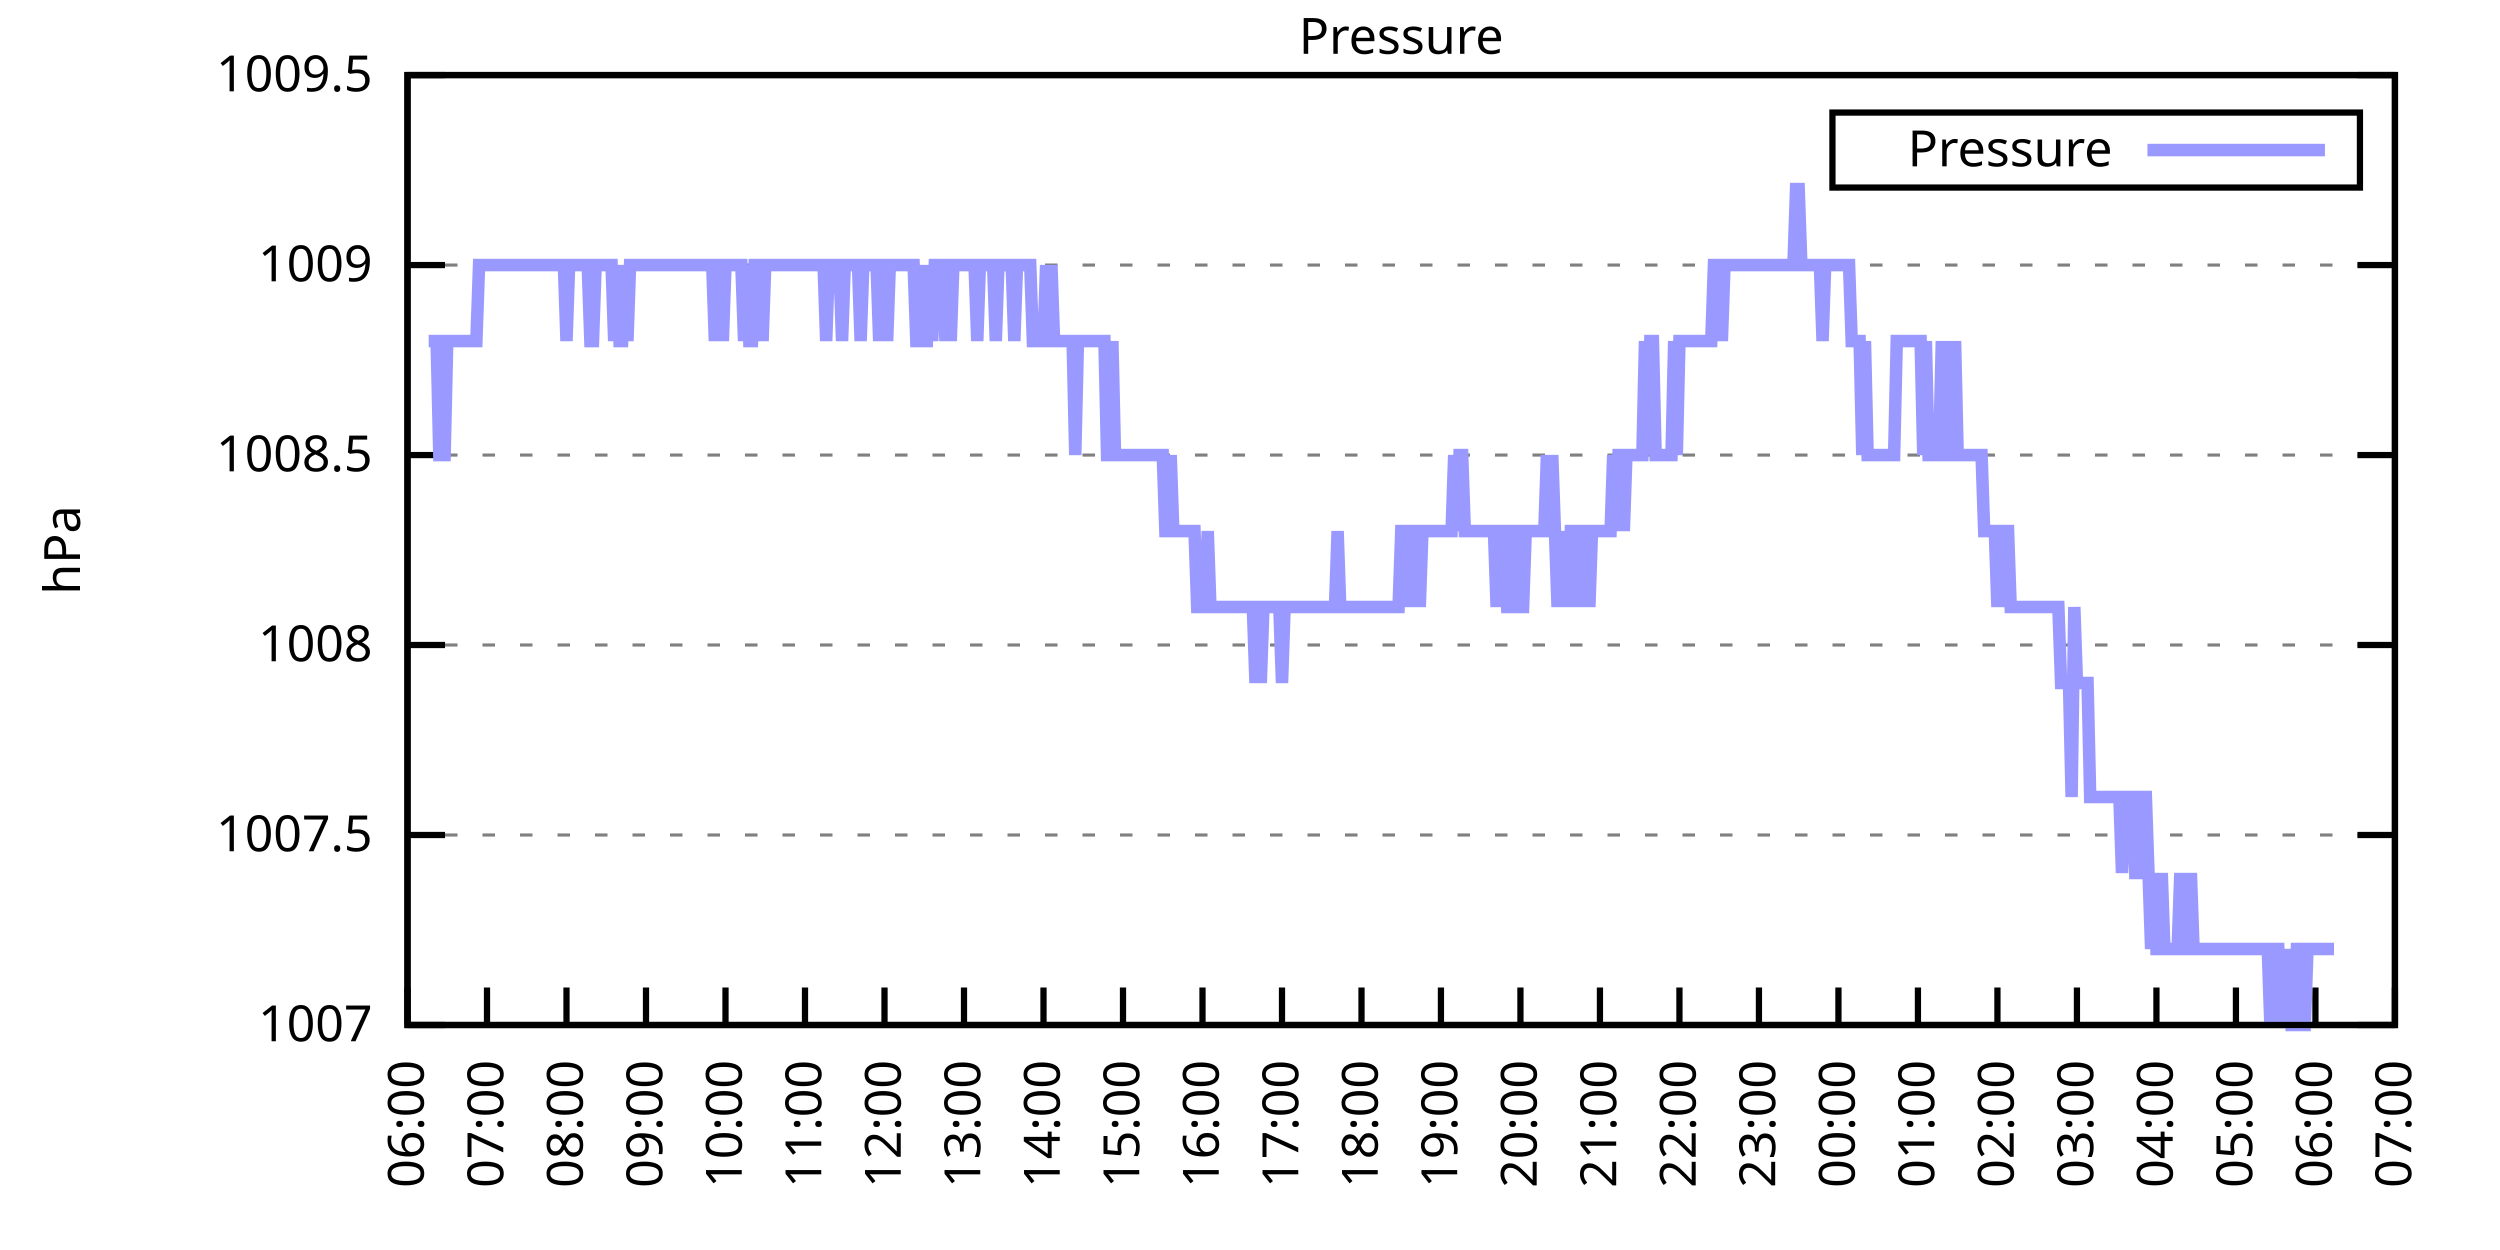
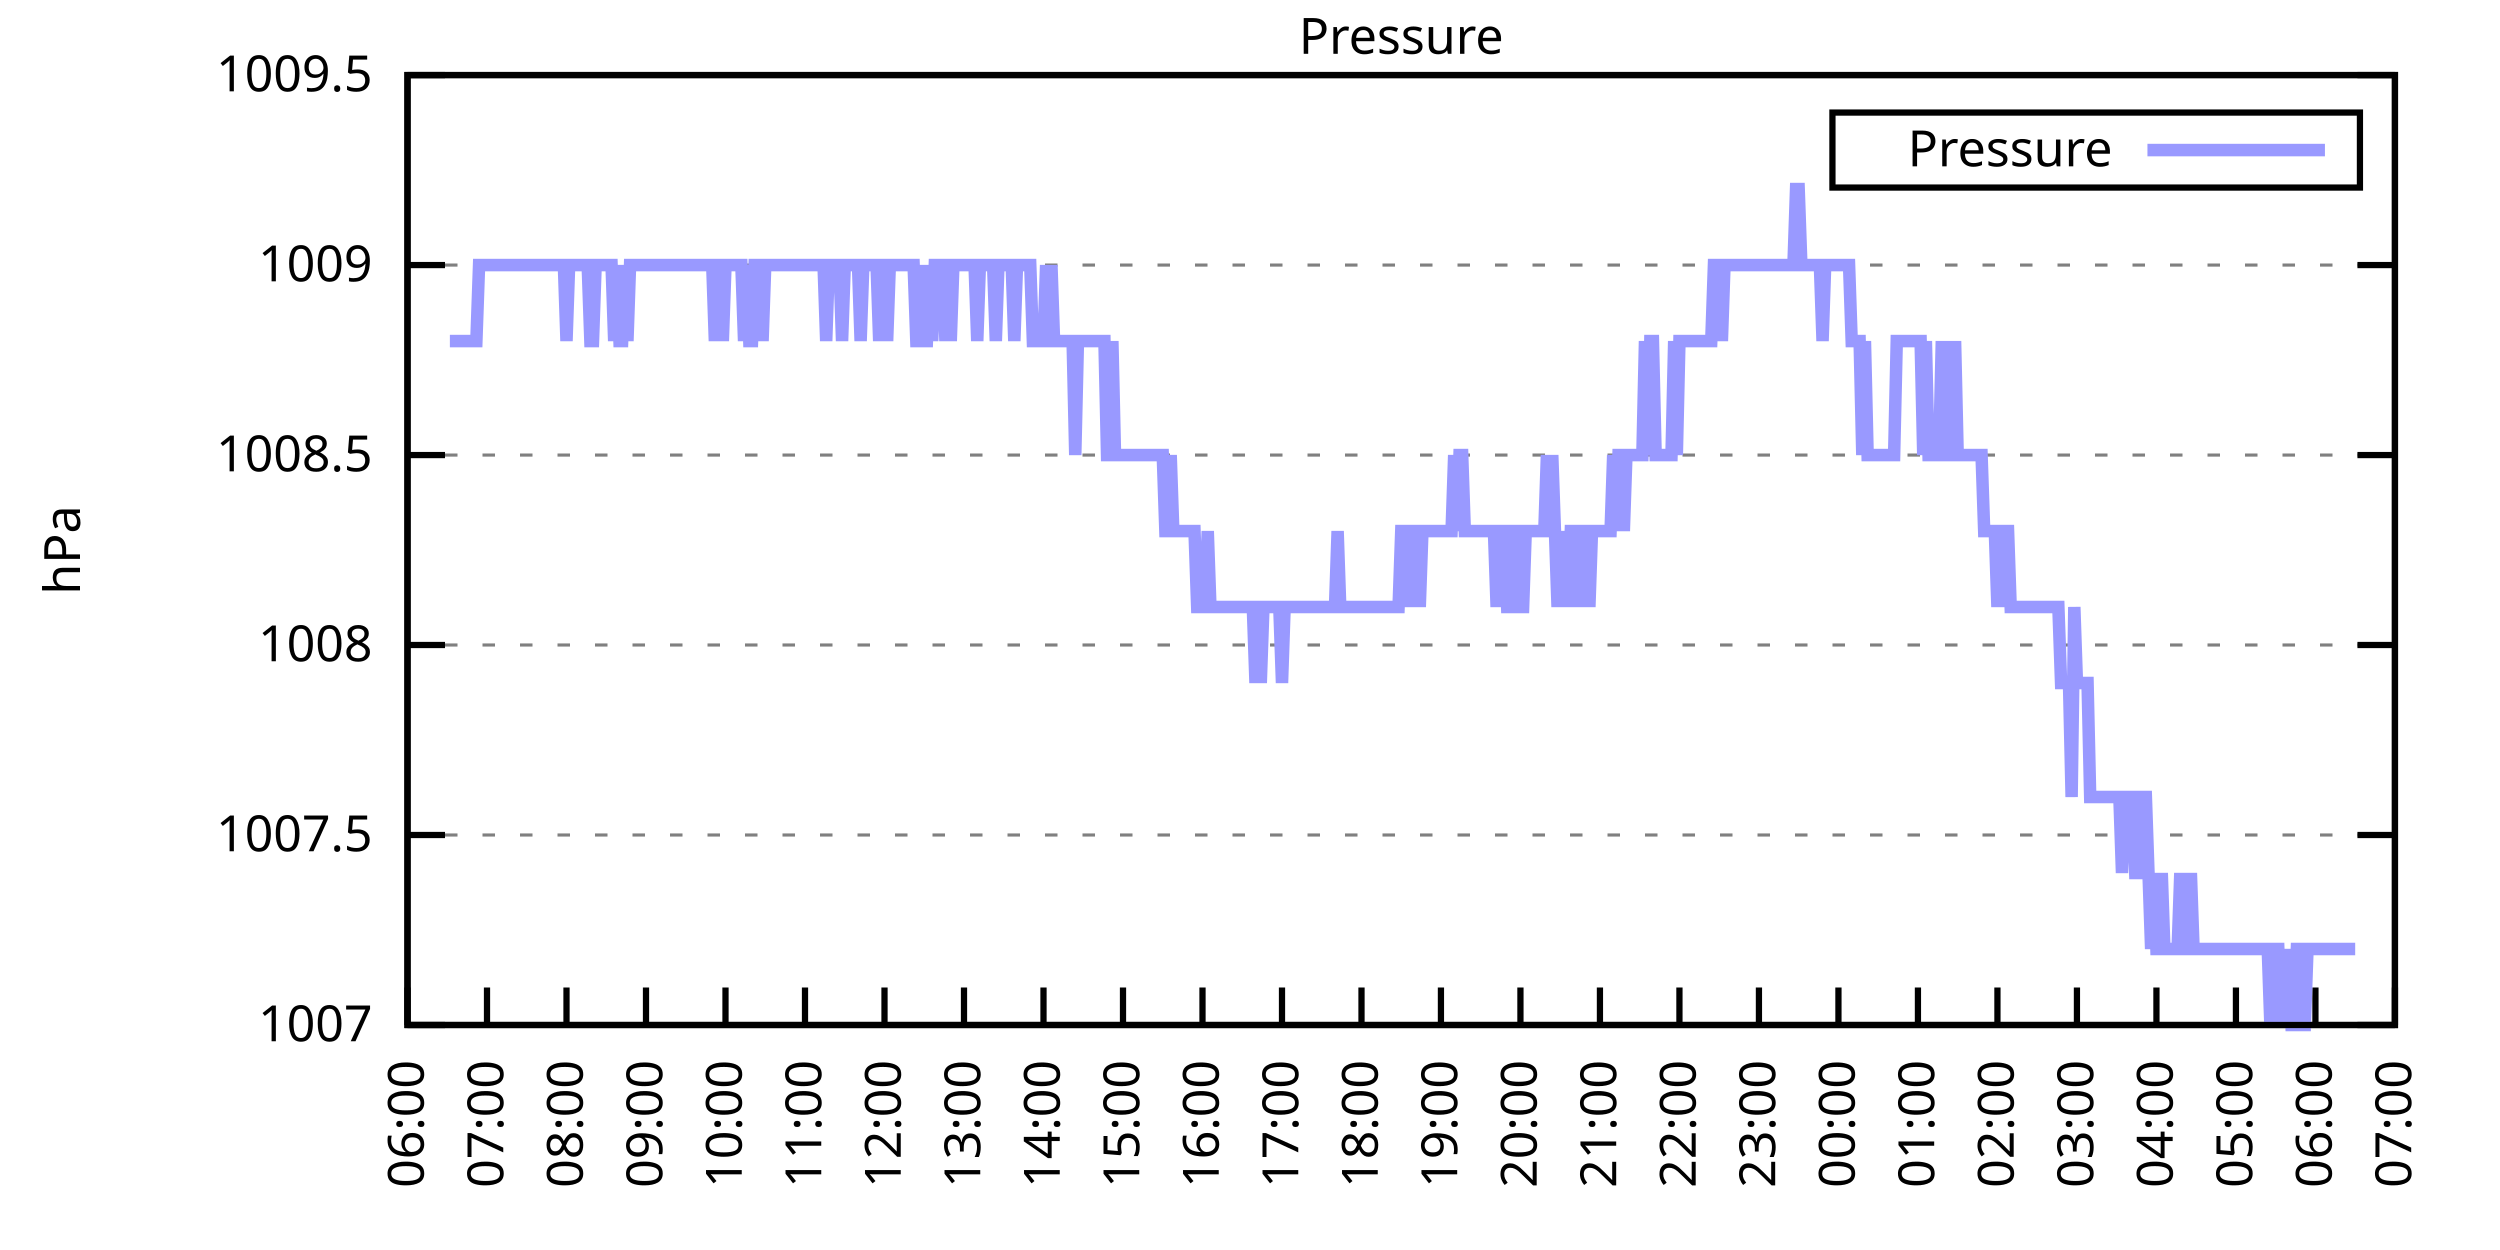
<svg xmlns="http://www.w3.org/2000/svg" xmlns:xlink="http://www.w3.org/1999/xlink" width="400" height="200" viewBox="0 0 400 200">
  <g id="gnuplot_canvas">
    <rect x="0" y="0" width="400" height="200" fill="none" />
    <defs>
      <circle id="gpDot" r="0.5" stroke-width="0.5" stroke="currentColor" />
      <path id="gpPt0" stroke-width="0.333" stroke="currentColor" d="M-1,0 h2 M0,-1 v2" />
      <path id="gpPt1" stroke-width="0.333" stroke="currentColor" d="M-1,-1 L1,1 M1,-1 L-1,1" />
      <path id="gpPt2" stroke-width="0.333" stroke="currentColor" d="M-1,0 L1,0 M0,-1 L0,1 M-1,-1 L1,1 M-1,1 L1,-1" />
      <rect id="gpPt3" stroke-width="0.333" stroke="currentColor" x="-1" y="-1" width="2" height="2" />
      <rect id="gpPt4" stroke-width="0.333" stroke="currentColor" fill="currentColor" x="-1" y="-1" width="2" height="2" />
      <circle id="gpPt5" stroke-width="0.333" stroke="currentColor" cx="0" cy="0" r="1" />
      <use xlink:href="#gpPt5" id="gpPt6" fill="currentColor" stroke="none" />
      <path id="gpPt7" stroke-width="0.333" stroke="currentColor" d="M0,-1.33 L-1.33,0.67 L1.33,0.67 z" />
      <use xlink:href="#gpPt7" id="gpPt8" fill="currentColor" stroke="none" />
      <use xlink:href="#gpPt7" id="gpPt9" stroke="currentColor" transform="rotate(180)" />
      <use xlink:href="#gpPt9" id="gpPt10" fill="currentColor" stroke="none" />
      <use xlink:href="#gpPt3" id="gpPt11" stroke="currentColor" transform="rotate(45)" />
      <use xlink:href="#gpPt11" id="gpPt12" fill="currentColor" stroke="none" />
      <path id="gpPt13" stroke-width="0.333" stroke="currentColor" d="M0,1.330 L1.265,0.411 L0.782,-1.067 L-0.782,-1.076 L-1.265,0.411 z" />
      <use xlink:href="#gpPt13" id="gpPt14" fill="currentColor" stroke="none" />
      <filter id="textbox" filterUnits="objectBoundingBox" x="0" y="0" height="1" width="1">
        <feFlood flood-color="white" flood-opacity="1" result="bgnd" />
        <feComposite in="SourceGraphic" in2="bgnd" operator="atop" />
      </filter>
      <filter id="greybox" filterUnits="objectBoundingBox" x="0" y="0" height="1" width="1">
        <feFlood flood-color="lightgrey" flood-opacity="1" result="grey" />
        <feComposite in="SourceGraphic" in2="grey" operator="atop" />
      </filter>
    </defs>
    <g fill="none" color="white" stroke="currentColor" stroke-width="1.00" stroke-linecap="butt" stroke-linejoin="miter">
</g>
    <g fill="none" color="black" stroke="currentColor" stroke-width="1.00" stroke-linecap="butt" stroke-linejoin="miter">
      <g stroke="none" shape-rendering="crispEdges">
        <polygon fill="rgb(255, 255, 255)" points="65.20,164.00 383.18,164.00 383.18,12.02 65.20,12.02 " />
      </g>
    </g>
    <g fill="none" color="black" stroke="currentColor" stroke-width="1.00" stroke-linecap="butt" stroke-linejoin="miter">
</g>
    <g fill="none" color="black" stroke="black" stroke-width="0.50" stroke-linecap="butt" stroke-linejoin="miter">
</g>
    <g fill="none" color="gray" stroke="currentColor" stroke-width="0.50" stroke-linecap="butt" stroke-linejoin="miter">
      <path stroke="gray" stroke-dasharray="2,4" class="gridline" d="M65.20,164.00 L383.19,164.00  " />
    </g>
    <g fill="none" color="gray" stroke="gray" stroke-width="1.00" stroke-linecap="butt" stroke-linejoin="miter">
</g>
    <g fill="none" color="black" stroke="currentColor" stroke-width="1.00" stroke-linecap="butt" stroke-linejoin="miter">
      <path stroke="black" d="M65.20,164.00 L71.20,164.00 M383.19,164.00 L377.19,164.00  " />
      <g transform="translate(59.60,166.60)" stroke="none" fill="black" font-family="Sans" font-size="8.00" text-anchor="end">
        <text>
          <tspan font-family="Sans"> 1007</tspan>
        </text>
      </g>
    </g>
    <g fill="none" color="black" stroke="currentColor" stroke-width="1.00" stroke-linecap="butt" stroke-linejoin="miter">
</g>
    <g fill="none" color="black" stroke="black" stroke-width="0.50" stroke-linecap="butt" stroke-linejoin="miter">
</g>
    <g fill="none" color="gray" stroke="currentColor" stroke-width="0.50" stroke-linecap="butt" stroke-linejoin="miter">
      <path stroke="gray" stroke-dasharray="2,4" class="gridline" d="M65.20,133.60 L383.19,133.60  " />
    </g>
    <g fill="none" color="gray" stroke="gray" stroke-width="1.00" stroke-linecap="butt" stroke-linejoin="miter">
</g>
    <g fill="none" color="black" stroke="currentColor" stroke-width="1.00" stroke-linecap="butt" stroke-linejoin="miter">
      <path stroke="black" d="M65.20,133.60 L71.20,133.60 M383.19,133.60 L377.19,133.60  " />
      <g transform="translate(59.60,136.20)" stroke="none" fill="black" font-family="Sans" font-size="8.00" text-anchor="end">
        <text>
          <tspan font-family="Sans"> 1007.5</tspan>
        </text>
      </g>
    </g>
    <g fill="none" color="black" stroke="currentColor" stroke-width="1.00" stroke-linecap="butt" stroke-linejoin="miter">
</g>
    <g fill="none" color="black" stroke="black" stroke-width="0.50" stroke-linecap="butt" stroke-linejoin="miter">
</g>
    <g fill="none" color="gray" stroke="currentColor" stroke-width="0.50" stroke-linecap="butt" stroke-linejoin="miter">
      <path stroke="gray" stroke-dasharray="2,4" class="gridline" d="M65.20,103.20 L383.19,103.20  " />
    </g>
    <g fill="none" color="gray" stroke="gray" stroke-width="1.00" stroke-linecap="butt" stroke-linejoin="miter">
</g>
    <g fill="none" color="black" stroke="currentColor" stroke-width="1.00" stroke-linecap="butt" stroke-linejoin="miter">
      <path stroke="black" d="M65.20,103.20 L71.20,103.20 M383.19,103.20 L377.19,103.20  " />
      <g transform="translate(59.60,105.80)" stroke="none" fill="black" font-family="Sans" font-size="8.00" text-anchor="end">
        <text>
          <tspan font-family="Sans"> 1008</tspan>
        </text>
      </g>
    </g>
    <g fill="none" color="black" stroke="currentColor" stroke-width="1.00" stroke-linecap="butt" stroke-linejoin="miter">
</g>
    <g fill="none" color="black" stroke="black" stroke-width="0.50" stroke-linecap="butt" stroke-linejoin="miter">
</g>
    <g fill="none" color="gray" stroke="currentColor" stroke-width="0.50" stroke-linecap="butt" stroke-linejoin="miter">
      <path stroke="gray" stroke-dasharray="2,4" class="gridline" d="M65.20,72.81 L383.19,72.81  " />
    </g>
    <g fill="none" color="gray" stroke="gray" stroke-width="1.00" stroke-linecap="butt" stroke-linejoin="miter">
</g>
    <g fill="none" color="black" stroke="currentColor" stroke-width="1.00" stroke-linecap="butt" stroke-linejoin="miter">
      <path stroke="black" d="M65.20,72.81 L71.20,72.81 M383.19,72.81 L377.19,72.81  " />
      <g transform="translate(59.60,75.41)" stroke="none" fill="black" font-family="Sans" font-size="8.00" text-anchor="end">
        <text>
          <tspan font-family="Sans"> 1008.5</tspan>
        </text>
      </g>
    </g>
    <g fill="none" color="black" stroke="currentColor" stroke-width="1.00" stroke-linecap="butt" stroke-linejoin="miter">
</g>
    <g fill="none" color="black" stroke="black" stroke-width="0.50" stroke-linecap="butt" stroke-linejoin="miter">
</g>
    <g fill="none" color="gray" stroke="currentColor" stroke-width="0.50" stroke-linecap="butt" stroke-linejoin="miter">
      <path stroke="gray" stroke-dasharray="2,4" class="gridline" d="M65.20,42.41 L383.19,42.41  " />
    </g>
    <g fill="none" color="gray" stroke="gray" stroke-width="1.00" stroke-linecap="butt" stroke-linejoin="miter">
</g>
    <g fill="none" color="black" stroke="currentColor" stroke-width="1.00" stroke-linecap="butt" stroke-linejoin="miter">
      <path stroke="black" d="M65.20,42.41 L71.20,42.41 M383.19,42.41 L377.19,42.41  " />
      <g transform="translate(59.60,45.01)" stroke="none" fill="black" font-family="Sans" font-size="8.00" text-anchor="end">
        <text>
          <tspan font-family="Sans"> 1009</tspan>
        </text>
      </g>
    </g>
    <g fill="none" color="black" stroke="currentColor" stroke-width="1.00" stroke-linecap="butt" stroke-linejoin="miter">
</g>
    <g fill="none" color="black" stroke="black" stroke-width="0.50" stroke-linecap="butt" stroke-linejoin="miter">
</g>
    <g fill="none" color="gray" stroke="currentColor" stroke-width="0.50" stroke-linecap="butt" stroke-linejoin="miter">
      <path stroke="gray" stroke-dasharray="2,4" class="gridline" d="M65.20,12.01 L383.19,12.01  " />
    </g>
    <g fill="none" color="gray" stroke="gray" stroke-width="1.00" stroke-linecap="butt" stroke-linejoin="miter">
</g>
    <g fill="none" color="black" stroke="currentColor" stroke-width="1.00" stroke-linecap="butt" stroke-linejoin="miter">
      <path stroke="black" d="M65.20,12.01 L71.20,12.01 M383.19,12.01 L377.19,12.01  " />
      <g transform="translate(59.60,14.61)" stroke="none" fill="black" font-family="Sans" font-size="8.00" text-anchor="end">
        <text>
          <tspan font-family="Sans"> 1009.5</tspan>
        </text>
      </g>
    </g>
    <g fill="none" color="black" stroke="currentColor" stroke-width="1.00" stroke-linecap="butt" stroke-linejoin="miter">
      <path stroke="black" d="M65.20,164.00 L65.20,158.00  " />
      <g transform="translate(67.80,169.60) rotate(270.00)" stroke="none" fill="black" font-family="Sans" font-size="8.00" text-anchor="end">
        <text>
          <tspan font-family="Sans">06:00</tspan>
        </text>
      </g>
    </g>
    <g fill="none" color="black" stroke="currentColor" stroke-width="1.00" stroke-linecap="butt" stroke-linejoin="miter">
      <path stroke="black" d="M77.92,164.00 L77.92,158.00  " />
      <g transform="translate(80.52,169.60) rotate(270.00)" stroke="none" fill="black" font-family="Sans" font-size="8.00" text-anchor="end">
        <text>
          <tspan font-family="Sans">07:00</tspan>
        </text>
      </g>
    </g>
    <g fill="none" color="black" stroke="currentColor" stroke-width="1.00" stroke-linecap="butt" stroke-linejoin="miter">
      <path stroke="black" d="M90.64,164.00 L90.64,158.00  " />
      <g transform="translate(93.24,169.60) rotate(270.00)" stroke="none" fill="black" font-family="Sans" font-size="8.00" text-anchor="end">
        <text>
          <tspan font-family="Sans">08:00</tspan>
        </text>
      </g>
    </g>
    <g fill="none" color="black" stroke="currentColor" stroke-width="1.00" stroke-linecap="butt" stroke-linejoin="miter">
      <path stroke="black" d="M103.36,164.00 L103.36,158.00  " />
      <g transform="translate(105.96,169.60) rotate(270.00)" stroke="none" fill="black" font-family="Sans" font-size="8.00" text-anchor="end">
        <text>
          <tspan font-family="Sans">09:00</tspan>
        </text>
      </g>
    </g>
    <g fill="none" color="black" stroke="currentColor" stroke-width="1.00" stroke-linecap="butt" stroke-linejoin="miter">
      <path stroke="black" d="M116.08,164.00 L116.08,158.00  " />
      <g transform="translate(118.68,169.60) rotate(270.00)" stroke="none" fill="black" font-family="Sans" font-size="8.00" text-anchor="end">
        <text>
          <tspan font-family="Sans">10:00</tspan>
        </text>
      </g>
    </g>
    <g fill="none" color="black" stroke="currentColor" stroke-width="1.00" stroke-linecap="butt" stroke-linejoin="miter">
      <path stroke="black" d="M128.80,164.00 L128.80,158.00  " />
      <g transform="translate(131.40,169.60) rotate(270.00)" stroke="none" fill="black" font-family="Sans" font-size="8.00" text-anchor="end">
        <text>
          <tspan font-family="Sans">11:00</tspan>
        </text>
      </g>
    </g>
    <g fill="none" color="black" stroke="currentColor" stroke-width="1.00" stroke-linecap="butt" stroke-linejoin="miter">
      <path stroke="black" d="M141.52,164.00 L141.52,158.00  " />
      <g transform="translate(144.12,169.60) rotate(270.00)" stroke="none" fill="black" font-family="Sans" font-size="8.00" text-anchor="end">
        <text>
          <tspan font-family="Sans">12:00</tspan>
        </text>
      </g>
    </g>
    <g fill="none" color="black" stroke="currentColor" stroke-width="1.00" stroke-linecap="butt" stroke-linejoin="miter">
      <path stroke="black" d="M154.24,164.00 L154.24,158.00  " />
      <g transform="translate(156.84,169.60) rotate(270.00)" stroke="none" fill="black" font-family="Sans" font-size="8.00" text-anchor="end">
        <text>
          <tspan font-family="Sans">13:00</tspan>
        </text>
      </g>
    </g>
    <g fill="none" color="black" stroke="currentColor" stroke-width="1.00" stroke-linecap="butt" stroke-linejoin="miter">
      <path stroke="black" d="M166.96,164.00 L166.96,158.00  " />
      <g transform="translate(169.56,169.60) rotate(270.00)" stroke="none" fill="black" font-family="Sans" font-size="8.00" text-anchor="end">
        <text>
          <tspan font-family="Sans">14:00</tspan>
        </text>
      </g>
    </g>
    <g fill="none" color="black" stroke="currentColor" stroke-width="1.00" stroke-linecap="butt" stroke-linejoin="miter">
      <path stroke="black" d="M179.68,164.00 L179.68,158.00  " />
      <g transform="translate(182.28,169.60) rotate(270.00)" stroke="none" fill="black" font-family="Sans" font-size="8.00" text-anchor="end">
        <text>
          <tspan font-family="Sans">15:00</tspan>
        </text>
      </g>
    </g>
    <g fill="none" color="black" stroke="currentColor" stroke-width="1.00" stroke-linecap="butt" stroke-linejoin="miter">
      <path stroke="black" d="M192.40,164.00 L192.40,158.00  " />
      <g transform="translate(195.00,169.60) rotate(270.00)" stroke="none" fill="black" font-family="Sans" font-size="8.00" text-anchor="end">
        <text>
          <tspan font-family="Sans">16:00</tspan>
        </text>
      </g>
    </g>
    <g fill="none" color="black" stroke="currentColor" stroke-width="1.00" stroke-linecap="butt" stroke-linejoin="miter">
      <path stroke="black" d="M205.12,164.00 L205.12,158.00  " />
      <g transform="translate(207.72,169.60) rotate(270.00)" stroke="none" fill="black" font-family="Sans" font-size="8.00" text-anchor="end">
        <text>
          <tspan font-family="Sans">17:00</tspan>
        </text>
      </g>
    </g>
    <g fill="none" color="black" stroke="currentColor" stroke-width="1.00" stroke-linecap="butt" stroke-linejoin="miter">
      <path stroke="black" d="M217.84,164.00 L217.84,158.00  " />
      <g transform="translate(220.44,169.60) rotate(270.00)" stroke="none" fill="black" font-family="Sans" font-size="8.00" text-anchor="end">
        <text>
          <tspan font-family="Sans">18:00</tspan>
        </text>
      </g>
    </g>
    <g fill="none" color="black" stroke="currentColor" stroke-width="1.00" stroke-linecap="butt" stroke-linejoin="miter">
      <path stroke="black" d="M230.55,164.00 L230.55,158.00  " />
      <g transform="translate(233.15,169.60) rotate(270.00)" stroke="none" fill="black" font-family="Sans" font-size="8.00" text-anchor="end">
        <text>
          <tspan font-family="Sans">19:00</tspan>
        </text>
      </g>
    </g>
    <g fill="none" color="black" stroke="currentColor" stroke-width="1.00" stroke-linecap="butt" stroke-linejoin="miter">
      <path stroke="black" d="M243.27,164.00 L243.27,158.00  " />
      <g transform="translate(245.87,169.60) rotate(270.00)" stroke="none" fill="black" font-family="Sans" font-size="8.00" text-anchor="end">
        <text>
          <tspan font-family="Sans">20:00</tspan>
        </text>
      </g>
    </g>
    <g fill="none" color="black" stroke="currentColor" stroke-width="1.00" stroke-linecap="butt" stroke-linejoin="miter">
      <path stroke="black" d="M255.99,164.00 L255.99,158.00  " />
      <g transform="translate(258.59,169.60) rotate(270.00)" stroke="none" fill="black" font-family="Sans" font-size="8.00" text-anchor="end">
        <text>
          <tspan font-family="Sans">21:00</tspan>
        </text>
      </g>
    </g>
    <g fill="none" color="black" stroke="currentColor" stroke-width="1.00" stroke-linecap="butt" stroke-linejoin="miter">
      <path stroke="black" d="M268.71,164.00 L268.71,158.00  " />
      <g transform="translate(271.31,169.60) rotate(270.00)" stroke="none" fill="black" font-family="Sans" font-size="8.00" text-anchor="end">
        <text>
          <tspan font-family="Sans">22:00</tspan>
        </text>
      </g>
    </g>
    <g fill="none" color="black" stroke="currentColor" stroke-width="1.00" stroke-linecap="butt" stroke-linejoin="miter">
      <path stroke="black" d="M281.43,164.00 L281.43,158.00  " />
      <g transform="translate(284.03,169.60) rotate(270.00)" stroke="none" fill="black" font-family="Sans" font-size="8.00" text-anchor="end">
        <text>
          <tspan font-family="Sans">23:00</tspan>
        </text>
      </g>
    </g>
    <g fill="none" color="black" stroke="currentColor" stroke-width="1.00" stroke-linecap="butt" stroke-linejoin="miter">
      <path stroke="black" d="M294.15,164.00 L294.15,158.00  " />
      <g transform="translate(296.75,169.60) rotate(270.00)" stroke="none" fill="black" font-family="Sans" font-size="8.00" text-anchor="end">
        <text>
          <tspan font-family="Sans">00:00</tspan>
        </text>
      </g>
    </g>
    <g fill="none" color="black" stroke="currentColor" stroke-width="1.00" stroke-linecap="butt" stroke-linejoin="miter">
      <path stroke="black" d="M306.87,164.00 L306.87,158.00  " />
      <g transform="translate(309.47,169.60) rotate(270.00)" stroke="none" fill="black" font-family="Sans" font-size="8.00" text-anchor="end">
        <text>
          <tspan font-family="Sans">01:00</tspan>
        </text>
      </g>
    </g>
    <g fill="none" color="black" stroke="currentColor" stroke-width="1.00" stroke-linecap="butt" stroke-linejoin="miter">
      <path stroke="black" d="M319.59,164.00 L319.59,158.00  " />
      <g transform="translate(322.19,169.60) rotate(270.00)" stroke="none" fill="black" font-family="Sans" font-size="8.00" text-anchor="end">
        <text>
          <tspan font-family="Sans">02:00</tspan>
        </text>
      </g>
    </g>
    <g fill="none" color="black" stroke="currentColor" stroke-width="1.00" stroke-linecap="butt" stroke-linejoin="miter">
      <path stroke="black" d="M332.31,164.00 L332.31,158.00  " />
      <g transform="translate(334.91,169.60) rotate(270.00)" stroke="none" fill="black" font-family="Sans" font-size="8.00" text-anchor="end">
        <text>
          <tspan font-family="Sans">03:00</tspan>
        </text>
      </g>
    </g>
    <g fill="none" color="black" stroke="currentColor" stroke-width="1.00" stroke-linecap="butt" stroke-linejoin="miter">
      <path stroke="black" d="M345.03,164.00 L345.03,158.00  " />
      <g transform="translate(347.63,169.60) rotate(270.00)" stroke="none" fill="black" font-family="Sans" font-size="8.00" text-anchor="end">
        <text>
          <tspan font-family="Sans">04:00</tspan>
        </text>
      </g>
    </g>
    <g fill="none" color="black" stroke="currentColor" stroke-width="1.00" stroke-linecap="butt" stroke-linejoin="miter">
      <path stroke="black" d="M357.75,164.00 L357.75,158.00  " />
      <g transform="translate(360.35,169.60) rotate(270.00)" stroke="none" fill="black" font-family="Sans" font-size="8.00" text-anchor="end">
        <text>
          <tspan font-family="Sans">05:00</tspan>
        </text>
      </g>
    </g>
    <g fill="none" color="black" stroke="currentColor" stroke-width="1.00" stroke-linecap="butt" stroke-linejoin="miter">
      <path stroke="black" d="M370.47,164.00 L370.47,158.00  " />
      <g transform="translate(373.07,169.60) rotate(270.00)" stroke="none" fill="black" font-family="Sans" font-size="8.00" text-anchor="end">
        <text>
          <tspan font-family="Sans">06:00</tspan>
        </text>
      </g>
    </g>
    <g fill="none" color="black" stroke="currentColor" stroke-width="1.00" stroke-linecap="butt" stroke-linejoin="miter">
      <path stroke="black" d="M383.19,164.00 L383.19,158.00  " />
      <g transform="translate(385.79,169.60) rotate(270.00)" stroke="none" fill="black" font-family="Sans" font-size="8.00" text-anchor="end">
        <text>
          <tspan font-family="Sans">07:00</tspan>
        </text>
      </g>
    </g>
    <g fill="none" color="black" stroke="currentColor" stroke-width="1.00" stroke-linecap="butt" stroke-linejoin="miter">
</g>
    <g fill="none" color="black" stroke="currentColor" stroke-width="1.00" stroke-linecap="butt" stroke-linejoin="miter">
      <path stroke="black" d="M65.20,12.01 L65.20,164.00 L383.19,164.00 L383.19,12.01 L65.20,12.01 Z  " />
    </g>
    <g fill="none" color="black" stroke="currentColor" stroke-width="1.00" stroke-linecap="butt" stroke-linejoin="miter">
</g>
    <g fill="none" color="black" stroke="currentColor" stroke-width="1.00" stroke-linecap="butt" stroke-linejoin="miter">
      <path stroke="black" d="M293.19,30.01 L293.19,18.01 L377.59,18.01 L377.59,30.01 L293.19,30.01 Z  " />
    </g>
    <g id="Pressure_plot_1">
      <g fill="none" color="white" stroke="black" stroke-width="2.00" stroke-linecap="butt" stroke-linejoin="miter">
</g>
      <g fill="none" color="black" stroke="currentColor" stroke-width="2.00" stroke-linecap="butt" stroke-linejoin="miter">
        <g transform="translate(337.99,26.61)" stroke="none" fill="black" font-family="Sans" font-size="8.00" text-anchor="end">
          <text>
            <tspan font-family="Sans">Pressure</tspan>
          </text>
        </g>
      </g>
      <g fill="none" color="black" stroke="currentColor" stroke-width="2.00" stroke-linecap="butt" stroke-linejoin="miter">
-         <path stroke="rgb(153, 153, 255)" d="M343.59,24.01 L371.99,24.01 M68.59,54.57 L69.02,54.57 L69.44,54.57 L69.86,54.57 L70.29,72.81 L70.71,72.81   L71.14,72.81 L71.56,54.57 L71.98,54.57 L72.41,54.57 L72.83,54.57 L73.26,54.57 L73.68,54.57 L74.10,54.57   L74.53,54.57 L74.95,54.57 L75.38,54.57 L75.80,54.57 L76.22,54.57 L76.65,42.41 L77.07,42.41 L77.50,42.41   L77.92,42.41 L78.34,42.41 L78.77,42.41 L79.19,42.41 L79.62,42.41 L80.04,42.41 L80.46,42.41 L80.89,42.41   L81.31,42.41 L81.74,42.41 L82.16,42.41 L82.58,42.41 L83.01,42.41 L83.43,42.41 L83.86,42.41 L84.28,42.41   L84.70,42.41 L85.13,42.41 L85.55,42.41 L85.98,42.41 L86.40,42.41 L86.82,42.41 L87.25,42.41 L87.67,42.41   L88.10,42.41 L88.52,42.41 L88.94,42.41 L89.37,42.41 L89.79,42.41 L90.22,42.41 L90.64,54.57 L91.06,42.41   L91.49,42.41 L91.91,42.41 L92.34,42.41 L92.76,42.41 L93.18,42.41 L93.61,42.41 L94.03,42.41 L94.46,54.57   L94.88,54.57 L95.30,42.41 L95.73,42.41 L96.15,42.41 L96.58,42.41 L97.00,42.41 L97.42,42.41 L97.85,42.41   L98.27,54.57 L98.69,42.41 L99.12,54.57 L99.54,54.57 L99.97,42.41 L100.39,54.57 L100.81,42.41 L101.24,42.41   L101.66,42.41 L102.09,42.41 L102.51,42.41 L102.93,42.41 L103.36,42.41 L103.78,42.41 L104.21,42.41 L104.63,42.41   L105.05,42.41 L105.48,42.41 L105.90,42.41 L106.33,42.41 L106.75,42.41 L107.17,42.41 L107.60,42.41 L108.02,42.41   L108.45,42.41 L108.87,42.41 L109.29,42.41 L109.72,42.41 L110.14,42.41 L110.57,42.41 L110.99,42.41 L111.41,42.41   L111.84,42.41 L112.26,42.41 L112.69,42.41 L113.11,42.41 L113.53,42.41 L113.96,42.41 L114.38,54.57 L114.81,42.41   L115.23,42.41 L115.65,54.57 L116.08,42.41 L116.50,42.41 L116.93,42.41 L117.35,42.41 L117.77,42.41 L118.20,42.41   L118.62,42.41 L119.05,54.57 L119.47,42.41 L119.89,54.57 L120.32,54.57 L120.74,42.41 L121.17,42.41 L121.59,42.41   L122.01,54.57 L122.44,42.41 L122.86,42.41 L123.29,42.41 L123.71,42.41 L124.13,42.41 L124.56,42.41 L124.98,42.41   L125.41,42.41 L125.83,42.41 L126.25,42.41 L126.68,42.41 L127.10,42.41 L127.53,42.41 L127.95,42.41 L128.37,42.41   L128.80,42.41 L129.22,42.41 L129.65,42.41 L130.07,42.41 L130.49,42.41 L130.92,42.41 L131.34,42.41 L131.77,42.41   L132.19,54.57 L132.61,42.41 L133.04,42.41 L133.46,42.41 L133.89,42.41 L134.31,42.41 L134.73,54.57 L135.16,42.41   L135.58,42.41 L136.01,42.41 L136.43,42.41 L136.85,42.41 L137.28,42.41 L137.70,54.57 L138.13,42.41 L138.55,42.41   L138.97,42.41 L139.40,42.41 L139.82,42.41 L140.25,42.41 L140.67,54.57 L141.09,42.41 L141.52,42.41 L141.94,54.57   L142.37,42.41 L142.79,42.41 L143.21,42.41 L143.64,42.41 L144.06,42.41 L144.49,42.41 L144.91,42.41 L145.33,42.41   L145.76,42.41 L146.18,42.41 L146.61,54.57 L147.03,54.57 L147.45,42.41 L147.88,54.57 L148.30,54.57 L148.73,42.41   L149.15,54.57 L149.57,42.41 L150.00,42.41 L150.42,42.41 L150.85,42.41 L151.27,54.57 L151.69,42.41 L152.12,54.57   L152.54,42.41 L152.97,42.41 L153.39,42.41 L153.81,42.41 L154.24,42.41 L154.66,42.41 L155.09,42.41 L155.51,42.41   L155.93,42.41 L156.36,54.57 L156.78,42.41 L157.21,42.41 L157.63,42.41 L158.05,42.41 L158.48,42.41 L158.90,42.41   L159.33,54.57 L159.75,42.41 L160.17,42.41 L160.60,42.41 L161.02,42.41 L161.44,42.41 L161.87,42.41 L162.29,54.57   L162.72,42.41 L163.14,42.41 L163.56,42.41 L163.99,42.41 L164.41,42.41 L164.84,42.41 L165.26,54.57 L165.68,54.57   L166.11,54.57 L166.53,54.57 L166.96,54.57 L167.38,42.41 L167.80,54.57 L168.23,42.41 L168.65,54.57 L169.08,54.57   L169.50,54.57 L169.92,54.57 L170.35,54.57 L170.77,54.57 L171.20,54.57 L171.62,54.57 L172.04,72.81 L172.47,54.57   L172.89,54.57 L173.32,54.57 L173.74,54.57 L174.16,54.57 L174.59,54.57 L175.01,54.57 L175.44,54.57 L175.86,54.57   L176.28,54.57 L176.71,54.57 L177.13,72.81 L177.56,72.81 L177.98,54.57 L178.40,72.81 L178.83,72.81 L179.25,72.81   L179.68,72.81 L180.10,72.81 L180.52,72.81 L180.95,72.81 L181.37,72.81 L181.80,72.81 L182.22,72.81 L182.64,72.81   L183.07,72.81 L183.49,72.81 L183.92,72.81 L184.34,72.81 L184.76,72.81 L185.19,72.81 L185.61,72.81 L186.04,72.81   L186.46,84.97 L186.88,84.97 L187.31,72.81 L187.73,84.97 L188.16,84.97 L188.58,84.97 L189.00,84.97 L189.43,84.97   L189.85,84.97 L190.28,84.97 L190.70,84.97 L191.12,84.97 L191.55,97.12 L191.97,97.12 L192.40,97.12 L192.82,97.12   L193.24,84.97 L193.67,97.12 L194.09,97.12 L194.52,97.12 L194.94,97.12 L195.36,97.12 L195.79,97.12 L196.21,97.12   L196.64,97.12 L197.06,97.12 L197.48,97.12 L197.91,97.12 L198.33,97.12 L198.76,97.12 L199.18,97.12 L199.60,97.12   L200.03,97.12 L200.45,97.12 L200.88,109.28 L201.30,97.12 L201.72,109.28 L202.15,97.12 L202.57,97.12 L203.00,97.12   L203.42,97.12 L203.84,97.12 L204.27,97.12 L204.69,97.12 L205.12,109.28 L205.54,97.12 L205.96,97.12 L206.39,97.12   L206.81,97.12 L207.24,97.12 L207.66,97.12 L208.08,97.12 L208.51,97.12 L208.93,97.12 L209.36,97.12 L209.78,97.12   L210.20,97.12 L210.63,97.12 L211.05,97.12 L211.48,97.12 L211.90,97.12 L212.32,97.12 L212.75,97.12 L213.17,97.12   L213.60,97.12 L214.02,84.97 L214.44,97.12 L214.87,97.12 L215.29,97.12 L215.72,97.12 L216.14,97.12 L216.56,97.12   L216.99,97.12 L217.41,97.12 L217.84,97.12 L218.26,97.12 L218.68,97.12 L219.11,97.12 L219.53,97.12 L219.96,97.12   L220.38,97.12 L220.80,97.12 L221.23,97.12 L221.65,97.12 L222.08,97.12 L222.50,97.12 L222.92,97.12 L223.35,97.12   L223.77,97.12 L224.20,84.97 L224.62,84.97 L225.04,97.12 L225.47,84.97 L225.89,97.12 L226.31,84.97 L226.74,84.97   L227.16,97.12 L227.59,84.97 L228.01,84.97 L228.43,84.97 L228.86,84.97 L229.28,84.97 L229.71,84.97 L230.13,84.97   L230.55,84.97 L230.98,84.97 L231.40,84.97 L231.83,84.97 L232.25,84.97 L232.67,72.81 L233.10,84.97 L233.52,72.81   L233.95,72.81 L234.37,84.97 L234.79,84.97 L235.22,84.97 L235.64,84.97 L236.07,84.97 L236.49,84.97 L236.91,84.97   L237.34,84.97 L237.76,84.97 L238.19,84.97 L238.61,84.97 L239.03,84.97 L239.46,97.12 L239.88,84.97 L240.31,84.97   L240.73,84.97 L241.15,97.12 L241.58,97.12 L242.00,84.97 L242.43,84.97 L242.85,97.12 L243.27,97.12 L243.70,97.12   L244.12,84.97 L244.55,84.97 L244.97,84.97 L245.39,84.97 L245.82,84.97 L246.24,84.97 L246.67,84.97 L247.09,84.97   L247.51,72.81 L247.94,84.97 L248.36,72.81 L248.79,84.97 L249.21,97.12 L249.63,84.97 L250.06,97.12 L250.48,84.97   L250.91,97.12 L251.33,84.97 L251.75,84.97 L252.18,84.97 L252.60,97.12 L253.03,84.97 L253.45,84.97 L253.87,84.97   L254.30,97.12 L254.72,84.97 L255.15,84.97 L255.57,84.97 L255.99,84.97 L256.42,84.97 L256.84,84.97 L257.27,84.97   L257.69,84.97 L258.11,72.81 L258.54,84.97 L258.96,72.81 L259.39,72.81 L259.81,84.97 L260.23,72.81 L260.66,72.81   L261.08,72.81 L261.51,72.81 L261.93,72.81 L262.35,72.81 L262.78,72.81 L263.20,54.57 L263.63,72.81 L264.05,54.57   L264.47,54.57 L264.90,72.81 L265.32,72.81 L265.75,72.81 L266.17,72.81 L266.59,72.81 L267.02,72.81 L267.44,72.81   L267.87,54.57 L268.29,72.81 L268.71,54.57 L269.14,54.57 L269.56,54.57 L269.99,54.57 L270.41,54.57 L270.83,54.57   L271.26,54.57 L271.68,54.57 L272.11,54.57 L272.53,54.57 L272.95,54.57 L273.38,54.57 L273.80,54.57 L274.23,42.41   L274.65,42.41 L275.07,42.41 L275.50,54.57 L275.92,42.41 L276.35,42.41 L276.77,42.41 L277.19,42.41 L277.62,42.41   L278.04,42.41 L278.47,42.41 L278.89,42.41 L279.31,42.41 L279.74,42.41 L280.16,42.41 L280.59,42.41 L281.01,42.41   L281.43,42.41 L281.86,42.41 L282.28,42.41 L282.71,42.41 L283.13,42.41 L283.55,42.41 L283.98,42.41 L284.40,42.41   L284.83,42.41 L285.25,42.41 L285.67,42.41 L286.10,42.41 L286.52,42.41 L286.95,42.41 L287.37,30.25 L287.79,30.25   L288.22,42.41 L288.64,42.41 L289.06,42.41 L289.49,42.41 L289.91,42.41 L290.34,42.41 L290.76,42.41 L291.18,42.41   L291.61,54.57 L292.03,42.41 L292.46,42.41 L292.88,42.41 L293.30,42.41 L293.73,42.41 L294.15,42.41 L294.58,42.41   L295.00,42.41 L295.42,42.41 L295.85,42.41 L296.27,54.57 L296.70,54.57 L297.12,54.57 L297.54,54.57 L297.97,72.81   L298.39,54.57 L298.82,72.81 L299.24,72.81 L299.66,72.81 L300.09,72.81 L300.51,72.81 L300.94,72.81 L301.36,72.81   L301.78,72.81 L302.21,72.81 L302.63,72.81 L303.06,72.81 L303.48,54.57 L303.90,54.57 L304.33,54.57 L304.75,54.57   L305.18,54.57 L305.60,54.57 L306.02,54.57 L306.45,54.57 L306.87,54.57 L307.30,54.57 L307.72,72.81 L308.14,54.57   L308.57,72.81 L308.99,72.81 L309.42,72.81 L309.84,72.81 L310.26,72.81 L310.69,54.57 L311.11,72.81 L311.54,72.81   L311.96,54.57 L312.38,72.81 L312.81,54.57 L313.23,72.81 L313.66,72.81 L314.08,72.81 L314.50,72.81 L314.93,72.81   L315.35,72.81 L315.78,72.81 L316.20,72.81 L316.62,72.81 L317.05,72.81 L317.47,84.97 L317.90,84.97 L318.32,84.97   L318.74,84.97 L319.17,84.97 L319.59,97.12 L320.02,84.97 L320.44,97.12 L320.86,84.97 L321.29,84.97 L321.71,97.12   L322.14,97.12 L322.56,97.12 L322.98,97.12 L323.41,97.12 L323.83,97.12 L324.26,97.12 L324.68,97.12 L325.10,97.12   L325.53,97.12 L325.95,97.12 L326.38,97.12 L326.80,97.12 L327.22,97.12 L327.65,97.12 L328.07,97.12 L328.50,97.12   L328.92,97.12 L329.34,97.12 L329.77,109.28 L330.19,109.28 L330.62,109.28 L331.04,109.28 L331.46,127.52 L331.89,97.12   L332.31,109.28 L332.74,109.28 L333.16,109.28 L333.58,109.28 L334.01,109.28 L334.43,127.52 L334.86,127.52 L335.28,127.52   L335.70,127.52 L336.13,127.52 L336.55,127.52 L336.98,127.52 L337.40,127.52 L337.82,127.52 L338.25,127.52 L338.67,127.52   L339.10,127.52 L339.52,139.68 L339.94,127.52 L340.37,127.52 L340.79,127.52 L341.22,127.52 L341.64,139.68 L342.06,139.68   L342.49,139.68 L342.91,127.52 L343.34,127.52 L343.76,139.68 L344.18,151.84 L344.61,139.68 L345.03,151.84 L345.46,151.84   L345.88,139.68 L346.30,151.84 L346.73,151.84 L347.15,151.84 L347.58,151.84 L348.00,151.84 L348.42,151.84 L348.85,139.68   L349.27,151.84 L349.70,151.84 L350.12,151.84 L350.54,139.68 L350.97,151.84 L351.39,151.84 L351.81,151.84 L352.24,151.84   L352.66,151.84 L353.09,151.84 L353.51,151.84 L353.93,151.84 L354.36,151.84 L354.78,151.84 L355.21,151.84 L355.63,151.84   L356.05,151.84 L356.48,151.84 L356.90,151.84 L357.33,151.84 L357.75,151.84 L358.17,151.84 L358.60,151.84 L359.02,151.84   L359.45,151.84 L359.87,151.84 L360.29,151.84 L360.72,151.84 L361.14,151.84 L361.57,151.84 L361.99,151.84 L362.41,151.84   L362.84,151.84 L363.26,164.00 L363.69,151.84 L364.11,151.84 L364.53,151.84 L364.96,164.00 L365.38,151.84 L365.81,164.00   L366.23,151.84 L366.65,164.00 L367.08,164.00 L367.50,151.84 L367.93,151.84 L368.35,164.00 L368.77,164.00 L369.20,151.84   L369.62,151.84 L370.05,151.84 L370.47,151.84 L370.89,151.84 L371.32,151.84 L371.74,151.84 L372.17,151.84 L372.59,151.84   L373.01,151.84 L373.44,151.84  " />
+         <path stroke="rgb(153, 153, 255)" d="M343.59,24.01 L371.99,24.01 M71.98,54.57 L72.41,54.57 L72.83,54.57 L73.26,54.57 L73.68,54.57 L74.10,54.57   L74.53,54.57 L74.95,54.57 L75.38,54.57 L75.80,54.57 L76.22,54.57 L76.65,42.41 L77.07,42.41 L77.50,42.41   L77.92,42.41 L78.34,42.41 L78.77,42.41 L79.19,42.41 L79.62,42.41 L80.04,42.41 L80.46,42.41 L80.89,42.41   L81.31,42.41 L81.74,42.41 L82.16,42.41 L82.58,42.41 L83.01,42.41 L83.43,42.41 L83.86,42.41 L84.28,42.41   L84.70,42.41 L85.13,42.41 L85.55,42.41 L85.98,42.41 L86.40,42.41 L86.82,42.41 L87.25,42.41 L87.67,42.41   L88.10,42.41 L88.52,42.41 L88.94,42.41 L89.37,42.41 L89.79,42.41 L90.22,42.41 L90.64,54.57 L91.06,42.41   L91.49,42.41 L91.91,42.41 L92.34,42.41 L92.76,42.41 L93.18,42.41 L93.61,42.41 L94.03,42.41 L94.46,54.57   L94.88,54.57 L95.30,42.41 L95.73,42.41 L96.15,42.41 L96.58,42.41 L97.00,42.41 L97.42,42.41 L97.85,42.41   L98.27,54.57 L98.69,42.41 L99.12,54.57 L99.54,54.57 L99.97,42.41 L100.39,54.57 L100.81,42.41 L101.24,42.41   L101.66,42.41 L102.09,42.41 L102.51,42.41 L102.93,42.41 L103.36,42.41 L103.78,42.41 L104.21,42.41 L104.63,42.41   L105.05,42.41 L105.48,42.41 L105.90,42.41 L106.33,42.41 L106.75,42.41 L107.17,42.41 L107.60,42.41 L108.02,42.41   L108.45,42.41 L108.87,42.41 L109.29,42.41 L109.72,42.41 L110.14,42.41 L110.57,42.41 L110.99,42.41 L111.41,42.41   L111.84,42.41 L112.26,42.41 L112.69,42.41 L113.11,42.41 L113.53,42.41 L113.96,42.41 L114.38,54.57 L114.81,42.41   L115.23,42.41 L115.65,54.57 L116.08,42.41 L116.50,42.41 L116.93,42.41 L117.35,42.41 L117.77,42.41 L118.20,42.41   L118.62,42.41 L119.05,54.57 L119.47,42.41 L119.89,54.57 L120.32,54.57 L120.74,42.41 L121.17,42.41 L121.59,42.41   L122.01,54.57 L122.44,42.41 L122.86,42.41 L123.29,42.41 L123.71,42.41 L124.13,42.41 L124.56,42.41 L124.98,42.41   L125.41,42.41 L125.83,42.41 L126.25,42.41 L126.68,42.41 L127.10,42.41 L127.53,42.41 L127.95,42.41 L128.37,42.41   L128.80,42.41 L129.22,42.41 L129.65,42.41 L130.07,42.41 L130.49,42.41 L130.92,42.41 L131.34,42.41 L131.77,42.41   L132.19,54.57 L132.61,42.41 L133.04,42.41 L133.46,42.41 L133.89,42.41 L134.31,42.41 L134.73,54.57 L135.16,42.41   L135.58,42.41 L136.01,42.41 L136.43,42.41 L136.85,42.41 L137.28,42.41 L137.70,54.57 L138.13,42.41 L138.55,42.41   L138.97,42.41 L139.40,42.41 L139.82,42.41 L140.25,42.41 L140.67,54.57 L141.09,42.41 L141.52,42.41 L141.94,54.57   L142.37,42.41 L142.79,42.41 L143.21,42.41 L143.64,42.41 L144.06,42.41 L144.49,42.41 L144.91,42.41 L145.33,42.41   L145.76,42.41 L146.18,42.41 L146.61,54.57 L147.03,54.57 L147.45,42.41 L147.88,54.57 L148.30,54.57 L148.73,42.41   L149.15,54.57 L149.57,42.41 L150.00,42.41 L150.42,42.41 L150.85,42.41 L151.27,54.57 L151.69,42.41 L152.12,54.57   L152.54,42.41 L152.97,42.41 L153.39,42.41 L153.81,42.41 L154.24,42.41 L154.66,42.41 L155.09,42.41 L155.51,42.41   L155.93,42.41 L156.36,54.57 L156.78,42.41 L157.21,42.41 L157.63,42.41 L158.05,42.41 L158.48,42.41 L158.90,42.41   L159.33,54.57 L159.75,42.41 L160.17,42.41 L160.60,42.41 L161.02,42.41 L161.44,42.41 L161.87,42.41 L162.29,54.57   L162.72,42.41 L163.14,42.41 L163.56,42.41 L163.99,42.41 L164.41,42.41 L164.84,42.41 L165.26,54.57 L165.68,54.57   L166.11,54.57 L166.53,54.57 L166.96,54.57 L167.38,42.41 L167.80,54.57 L168.23,42.41 L168.65,54.57 L169.08,54.57   L169.50,54.57 L169.92,54.57 L170.35,54.57 L170.77,54.57 L171.20,54.57 L171.62,54.57 L172.04,72.81 L172.47,54.57   L172.89,54.57 L173.32,54.57 L173.74,54.57 L174.16,54.57 L174.59,54.57 L175.01,54.57 L175.44,54.57 L175.86,54.57   L176.28,54.57 L176.71,54.57 L177.13,72.81 L177.56,72.81 L177.98,54.57 L178.40,72.81 L178.83,72.81 L179.25,72.81   L179.68,72.81 L180.10,72.81 L180.52,72.81 L180.95,72.81 L181.37,72.81 L181.80,72.81 L182.22,72.81 L182.64,72.81   L183.07,72.81 L183.49,72.81 L183.92,72.81 L184.34,72.81 L184.76,72.81 L185.19,72.81 L185.61,72.81 L186.04,72.81   L186.46,84.97 L186.88,84.97 L187.31,72.81 L187.73,84.97 L188.16,84.97 L188.58,84.97 L189.00,84.97 L189.43,84.97   L189.85,84.97 L190.28,84.97 L190.70,84.97 L191.12,84.97 L191.55,97.12 L191.97,97.12 L192.40,97.12 L192.82,97.12   L193.24,84.97 L193.67,97.12 L194.09,97.12 L194.52,97.12 L194.94,97.12 L195.36,97.12 L195.79,97.12 L196.21,97.12   L196.64,97.12 L197.06,97.12 L197.48,97.12 L197.91,97.12 L198.33,97.12 L198.76,97.12 L199.18,97.12 L199.60,97.12   L200.03,97.12 L200.45,97.12 L200.88,109.28 L201.30,97.12 L201.72,109.28 L202.15,97.12 L202.57,97.12 L203.00,97.12   L203.42,97.12 L203.84,97.12 L204.27,97.12 L204.69,97.12 L205.12,109.28 L205.54,97.12 L205.96,97.12 L206.39,97.12   L206.81,97.12 L207.24,97.12 L207.66,97.12 L208.08,97.12 L208.51,97.12 L208.93,97.12 L209.36,97.12 L209.78,97.12   L210.20,97.12 L210.63,97.12 L211.05,97.12 L211.48,97.12 L211.90,97.12 L212.32,97.12 L212.75,97.12 L213.17,97.12   L213.60,97.12 L214.02,84.97 L214.44,97.12 L214.87,97.12 L215.29,97.12 L215.72,97.12 L216.14,97.12 L216.56,97.12   L216.99,97.12 L217.41,97.12 L217.84,97.12 L218.26,97.12 L218.68,97.12 L219.11,97.12 L219.53,97.12 L219.96,97.12   L220.38,97.12 L220.80,97.12 L221.23,97.12 L221.65,97.12 L222.08,97.12 L222.50,97.12 L222.92,97.12 L223.35,97.12   L223.77,97.12 L224.20,84.97 L224.62,84.97 L225.04,97.12 L225.47,84.97 L225.89,97.12 L226.31,84.97 L226.74,84.97   L227.16,97.12 L227.59,84.97 L228.01,84.97 L228.43,84.97 L228.86,84.97 L229.28,84.97 L229.71,84.97 L230.13,84.97   L230.55,84.97 L230.98,84.97 L231.40,84.97 L231.83,84.97 L232.25,84.97 L232.67,72.81 L233.10,84.97 L233.52,72.81   L233.95,72.81 L234.37,84.97 L234.79,84.97 L235.22,84.97 L235.64,84.97 L236.07,84.97 L236.49,84.97 L236.91,84.97   L237.34,84.97 L237.76,84.97 L238.19,84.97 L238.61,84.97 L239.03,84.97 L239.46,97.12 L239.88,84.97 L240.31,84.97   L240.73,84.97 L241.15,97.12 L241.58,97.12 L242.00,84.97 L242.43,84.97 L242.85,97.12 L243.27,97.12 L243.70,97.12   L244.12,84.97 L244.55,84.97 L244.97,84.97 L245.39,84.97 L245.82,84.97 L246.24,84.97 L246.67,84.97 L247.09,84.97   L247.51,72.81 L247.94,84.97 L248.36,72.81 L248.79,84.97 L249.21,97.12 L249.63,84.97 L250.06,97.12 L250.48,84.97   L250.91,97.12 L251.33,84.97 L251.75,84.97 L252.18,84.97 L252.60,97.12 L253.03,84.97 L253.45,84.97 L253.87,84.97   L254.30,97.12 L254.72,84.97 L255.15,84.97 L255.57,84.97 L255.99,84.97 L256.42,84.97 L256.84,84.97 L257.27,84.97   L257.69,84.97 L258.11,72.81 L258.54,84.97 L258.96,72.81 L259.39,72.81 L259.81,84.97 L260.23,72.81 L260.66,72.81   L261.08,72.81 L261.51,72.81 L261.93,72.81 L262.35,72.81 L262.78,72.81 L263.20,54.57 L263.63,72.81 L264.05,54.57   L264.47,54.57 L264.90,72.81 L265.32,72.81 L265.75,72.81 L266.17,72.81 L266.59,72.81 L267.02,72.81 L267.44,72.81   L267.87,54.57 L268.29,72.81 L268.71,54.57 L269.14,54.57 L269.56,54.57 L269.99,54.57 L270.41,54.57 L270.83,54.57   L271.26,54.57 L271.68,54.57 L272.11,54.57 L272.53,54.57 L272.95,54.57 L273.38,54.57 L273.80,54.57 L274.23,42.41   L274.65,42.41 L275.07,42.41 L275.50,54.57 L275.92,42.41 L276.35,42.41 L276.77,42.41 L277.19,42.41 L277.62,42.41   L278.04,42.41 L278.47,42.41 L278.89,42.41 L279.31,42.41 L279.74,42.41 L280.16,42.41 L280.59,42.41 L281.01,42.41   L281.43,42.41 L281.86,42.41 L282.28,42.41 L282.71,42.41 L283.13,42.41 L283.55,42.41 L283.98,42.41 L284.40,42.41   L284.83,42.41 L285.25,42.41 L285.67,42.41 L286.10,42.41 L286.52,42.41 L286.95,42.41 L287.37,30.25 L287.79,30.25   L288.22,42.41 L288.64,42.41 L289.06,42.41 L289.49,42.41 L289.91,42.41 L290.34,42.41 L290.76,42.41 L291.18,42.41   L291.61,54.57 L292.03,42.41 L292.46,42.41 L292.88,42.41 L293.30,42.41 L293.73,42.41 L294.15,42.41 L294.58,42.41   L295.00,42.41 L295.42,42.41 L295.85,42.41 L296.27,54.57 L296.70,54.57 L297.12,54.57 L297.54,54.57 L297.97,72.81   L298.39,54.57 L298.82,72.81 L299.24,72.81 L299.66,72.81 L300.09,72.81 L300.51,72.81 L300.94,72.81 L301.36,72.81   L301.78,72.81 L302.21,72.81 L302.63,72.81 L303.06,72.81 L303.48,54.57 L303.90,54.57 L304.33,54.57 L304.75,54.57   L305.18,54.57 L305.60,54.57 L306.02,54.57 L306.45,54.57 L306.87,54.57 L307.30,54.57 L307.72,72.81 L308.14,54.57   L308.57,72.81 L308.99,72.81 L309.42,72.81 L309.84,72.81 L310.26,72.81 L310.69,54.57 L311.11,72.81 L311.54,72.81   L311.96,54.57 L312.38,72.81 L312.81,54.57 L313.23,72.81 L313.66,72.81 L314.08,72.81 L314.50,72.81 L314.93,72.81   L315.35,72.81 L315.78,72.81 L316.20,72.81 L316.62,72.81 L317.05,72.81 L317.47,84.97 L317.90,84.97 L318.32,84.97   L318.74,84.97 L319.17,84.97 L319.59,97.12 L320.02,84.97 L320.44,97.12 L320.86,84.97 L321.29,84.97 L321.71,97.12   L322.14,97.12 L322.56,97.12 L322.98,97.12 L323.41,97.12 L323.83,97.12 L324.26,97.12 L324.68,97.12 L325.10,97.12   L325.53,97.12 L325.95,97.12 L326.38,97.12 L326.80,97.12 L327.22,97.12 L327.65,97.12 L328.07,97.12 L328.50,97.12   L328.92,97.12 L329.34,97.12 L329.77,109.28 L330.19,109.28 L330.62,109.28 L331.04,109.28 L331.46,127.52 L331.89,97.12   L332.31,109.28 L332.74,109.28 L333.16,109.28 L333.58,109.28 L334.01,109.28 L334.43,127.52 L334.86,127.52 L335.28,127.52   L335.70,127.52 L336.13,127.52 L336.55,127.52 L336.98,127.52 L337.40,127.52 L337.82,127.52 L338.25,127.52 L338.67,127.52   L339.10,127.52 L339.52,139.68 L339.94,127.52 L340.37,127.52 L340.79,127.52 L341.22,127.52 L341.64,139.68 L342.06,139.68   L342.49,139.68 L342.91,127.52 L343.34,127.52 L343.76,139.68 L344.18,151.84 L344.61,139.68 L345.03,151.84 L345.46,151.84   L345.88,139.68 L346.30,151.84 L346.73,151.84 L347.15,151.84 L347.58,151.84 L348.00,151.84 L348.42,151.84 L348.85,139.68   L349.27,151.84 L349.70,151.84 L350.12,151.84 L350.54,139.68 L350.97,151.84 L351.39,151.84 L351.81,151.84 L352.24,151.84   L352.66,151.84 L353.09,151.84 L353.51,151.84 L353.93,151.84 L354.36,151.84 L354.78,151.84 L355.21,151.84 L355.63,151.84   L356.05,151.84 L356.48,151.84 L356.90,151.84 L357.33,151.84 L357.75,151.84 L358.17,151.84 L358.60,151.84 L359.02,151.84   L359.45,151.84 L359.87,151.84 L360.29,151.84 L360.72,151.84 L361.14,151.84 L361.57,151.84 L361.99,151.84 L362.41,151.84   L362.84,151.84 L363.26,164.00 L363.69,151.84 L364.11,151.84 L364.53,151.84 L364.96,164.00 L365.38,151.84 L365.81,164.00   L366.23,151.84 L366.65,164.00 L367.08,164.00 L367.50,151.84 L367.93,151.84 L368.35,164.00 L368.77,164.00 L369.20,151.84   L369.62,151.84 L370.05,151.84 L370.47,151.84 L370.89,151.84 L371.32,151.84 L371.74,151.84 L372.17,151.84 L372.59,151.84   L373.01,151.84 L373.44,151.84 L373.86,151.84 L374.29,151.84 L374.71,151.84 L375.13,151.84 L375.56,151.84 L375.98,151.84   L376.41,151.84 L376.83,151.84  " />
      </g>
    </g>
    <g fill="none" color="black" stroke="currentColor" stroke-width="2.00" stroke-linecap="butt" stroke-linejoin="miter">
</g>
    <g fill="none" color="black" stroke="black" stroke-width="1.00" stroke-linecap="butt" stroke-linejoin="miter">
</g>
    <g fill="none" color="black" stroke="currentColor" stroke-width="1.00" stroke-linecap="butt" stroke-linejoin="miter">
      <path stroke="black" d="M65.20,12.01 L65.20,164.00 L383.19,164.00 L383.19,12.01 L65.20,12.01 Z  " />
      <g transform="translate(12.80,88.01) rotate(270.00)" stroke="none" fill="black" font-family="Sans" font-size="8.00" text-anchor="middle">
        <text>
          <tspan font-family="Sans">hPa</tspan>
        </text>
      </g>
    </g>
    <g fill="none" color="black" stroke="currentColor" stroke-width="1.00" stroke-linecap="butt" stroke-linejoin="miter">
</g>
    <g fill="none" color="black" stroke="currentColor" stroke-width="1.00" stroke-linecap="butt" stroke-linejoin="miter">
      <g transform="translate(224.19,8.61)" stroke="none" fill="black" font-family="Sans" font-size="8.00" text-anchor="middle">
        <text>
          <tspan font-family="Sans">Pressure</tspan>
        </text>
      </g>
    </g>
    <g fill="none" color="black" stroke="currentColor" stroke-width="1.00" stroke-linecap="butt" stroke-linejoin="miter">
</g>
  </g>
</svg>
